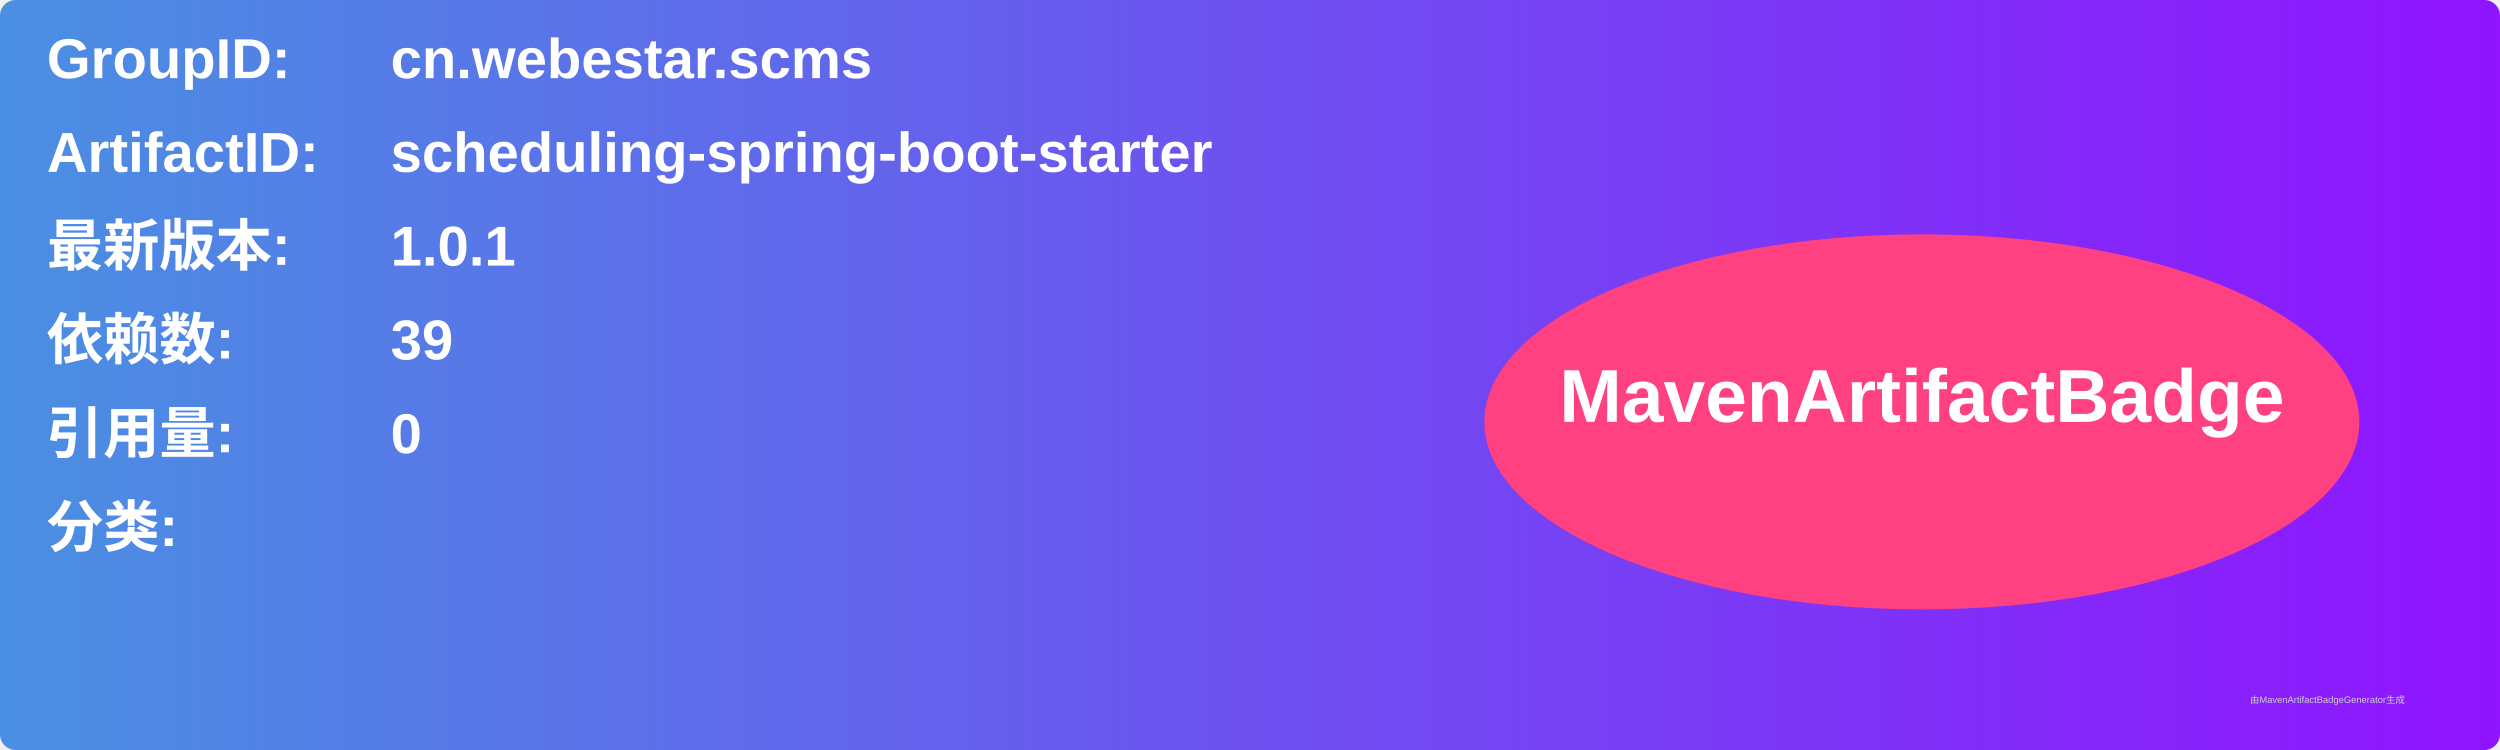
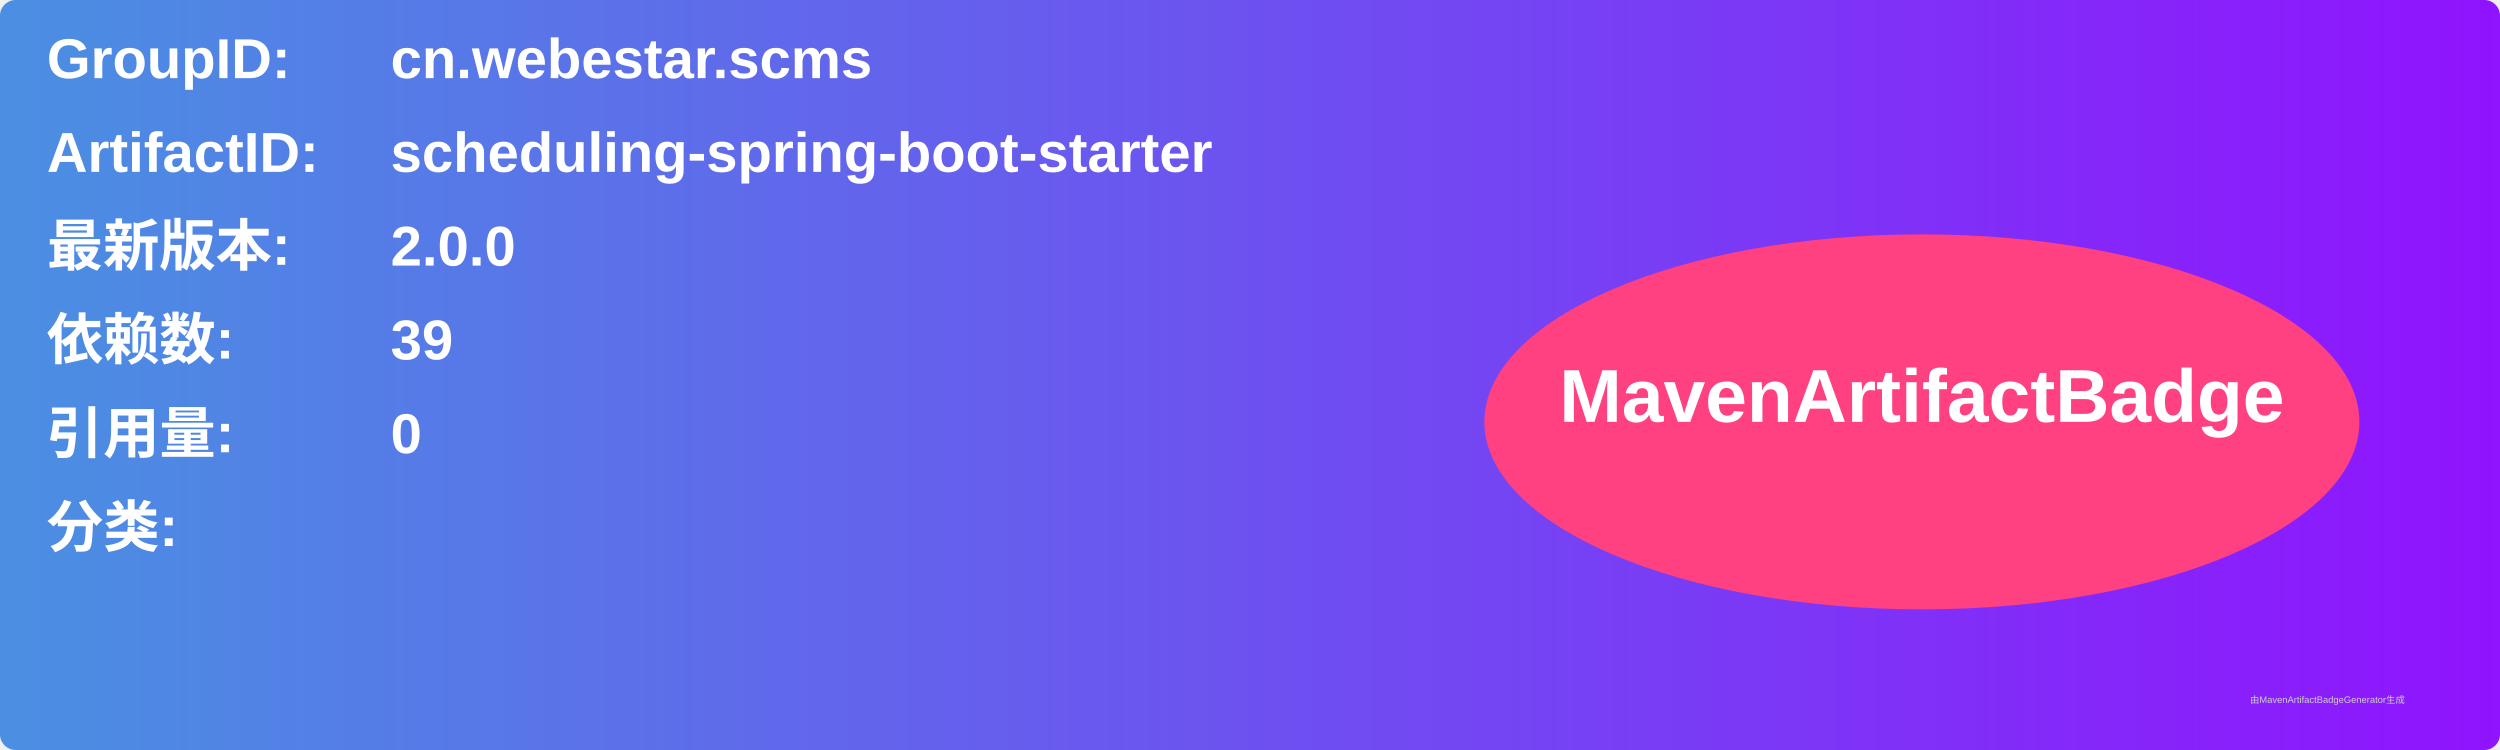
<svg xmlns="http://www.w3.org/2000/svg" width="800" height="240" viewBox="0 0 800 240">
  <linearGradient id="grad" x1="0%" y1="0%" x2="100%" y2="0%">
    <stop offset="0%" stop-color="#4a90e2" />
    <stop offset="100%" stop-color="#9013fe" />
  </linearGradient>
  <rect width="100%" height="100%" rx="5" ry="5" fill="url(#grad)" />
  <g transform="translate(15, 15)">
    <text x="0" y="10" font-family="Arial" font-size="18" fill="white" font-weight="bold" width="260">GroupID:</text>
    <text x="110" y="10" font-family="Arial" font-size="18" fill="white" font-weight="bold" width="460">cn.webestar.scms</text>
    <text x="0" y="40" font-family="Arial" font-size="18" fill="white" font-weight="bold" width="260">ArtifactID:</text>
    <text x="110" y="40" font-family="Arial" font-size="18" fill="white" font-weight="bold" width="460">scheduling-spring-boot-starter</text>
    <text x="0" y="70" font-family="Arial" font-size="18" fill="white" font-weight="bold">最新版本:</text>
    <text x="110" y="70" font-family="Arial" font-size="18" fill="white" font-weight="bold">
-       <tspan font-weight="bold">1.0.1</tspan>
+       <tspan font-weight="bold">2.0.0</tspan>
    </text>
    <text x="0" y="100" font-family="Arial" font-size="18" fill="white" font-weight="bold">依赖数: </text>
    <text x="110" y="100" font-family="Arial" font-size="18" fill="white">
      <tspan font-weight="bold">39</tspan>
    </text>
    <text x="0" y="130" font-family="Arial" font-size="18" fill="white" font-weight="bold">引用量: </text>
    <text x="110" y="130" font-family="Arial" font-size="18" fill="white">
      <tspan font-weight="bold">0</tspan>
    </text>
    <text x="0" y="160" font-family="Arial" font-size="18" fill="white" font-weight="bold">分类:</text>
    <text x="10" y="190" font-family="Arial" font-size="10" fill="white">
      <tspan font-weight="bold" />
    </text>
    <ellipse cx="600" cy="120" rx="140" ry="60" fill="#ff4081" />
    <text x="600" y="120" text-anchor="middle" font-family="Arial" font-size="24" fill="white" font-weight="bold">MavenArtifactBadge</text>
  </g>
  <text x="720" y="225" font-family="Arial" font-size="3" fill="#d0d0d0">由MavenArtifactBadgeGenerator生成</text>
</svg>
